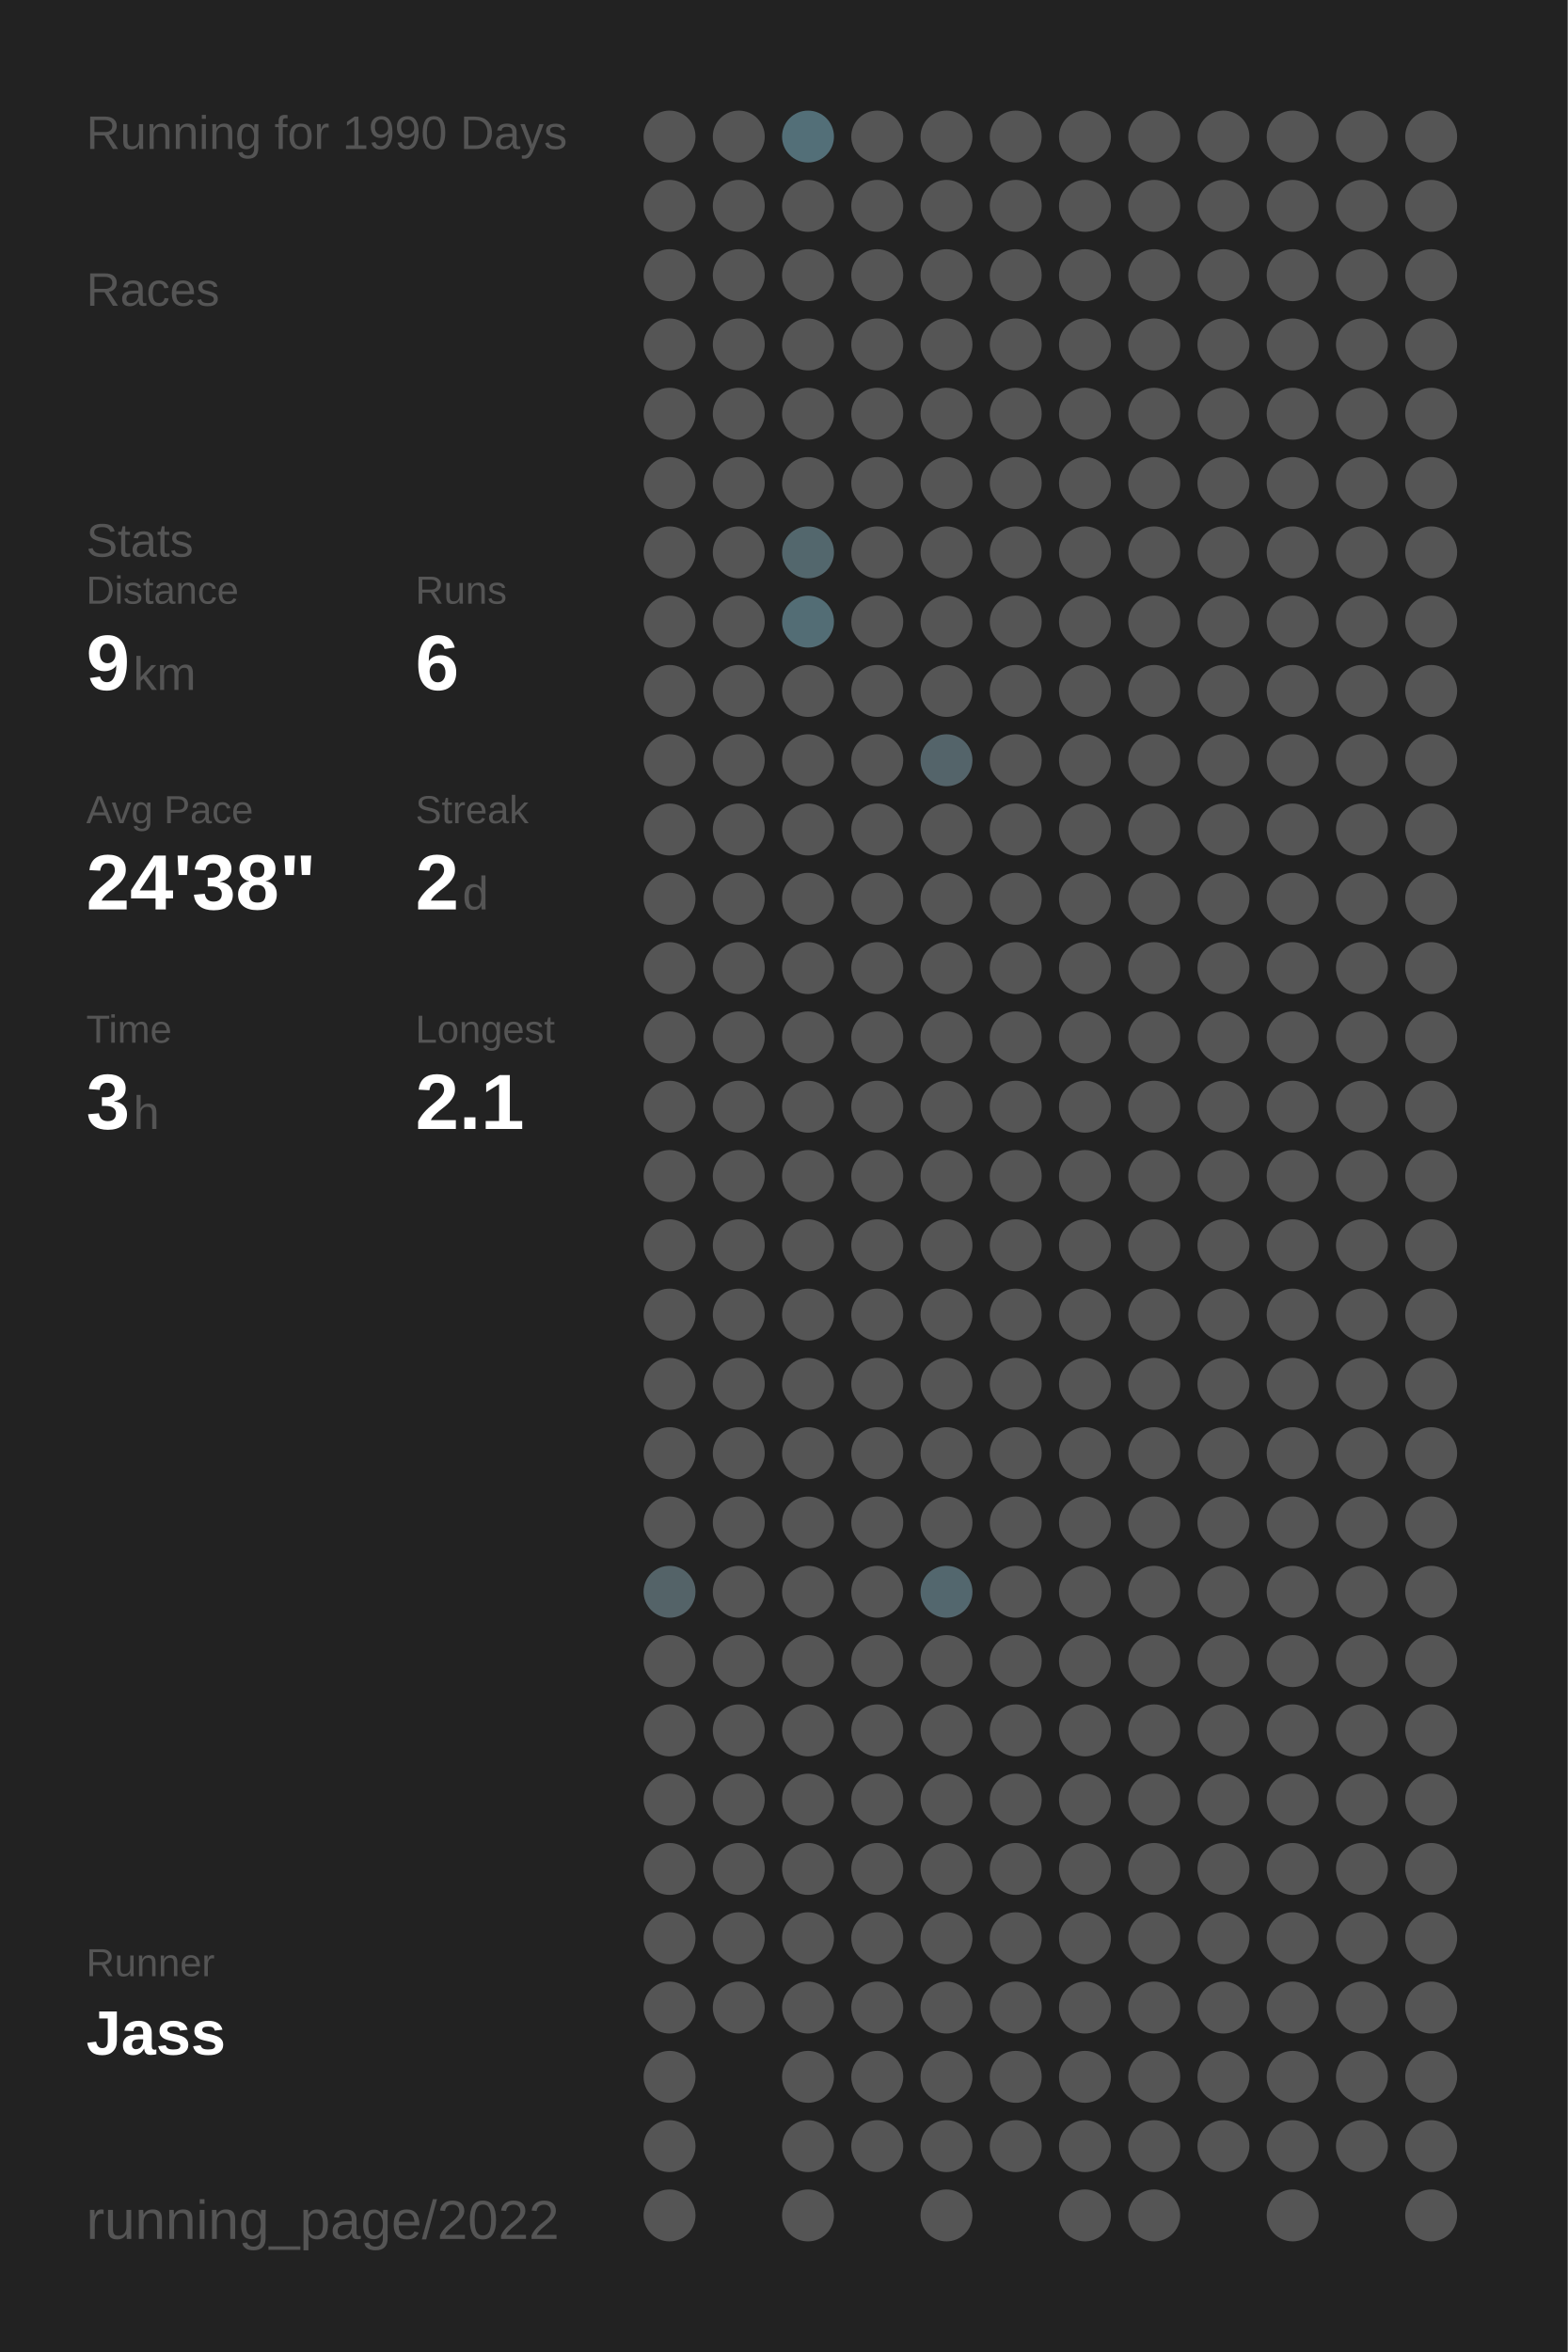
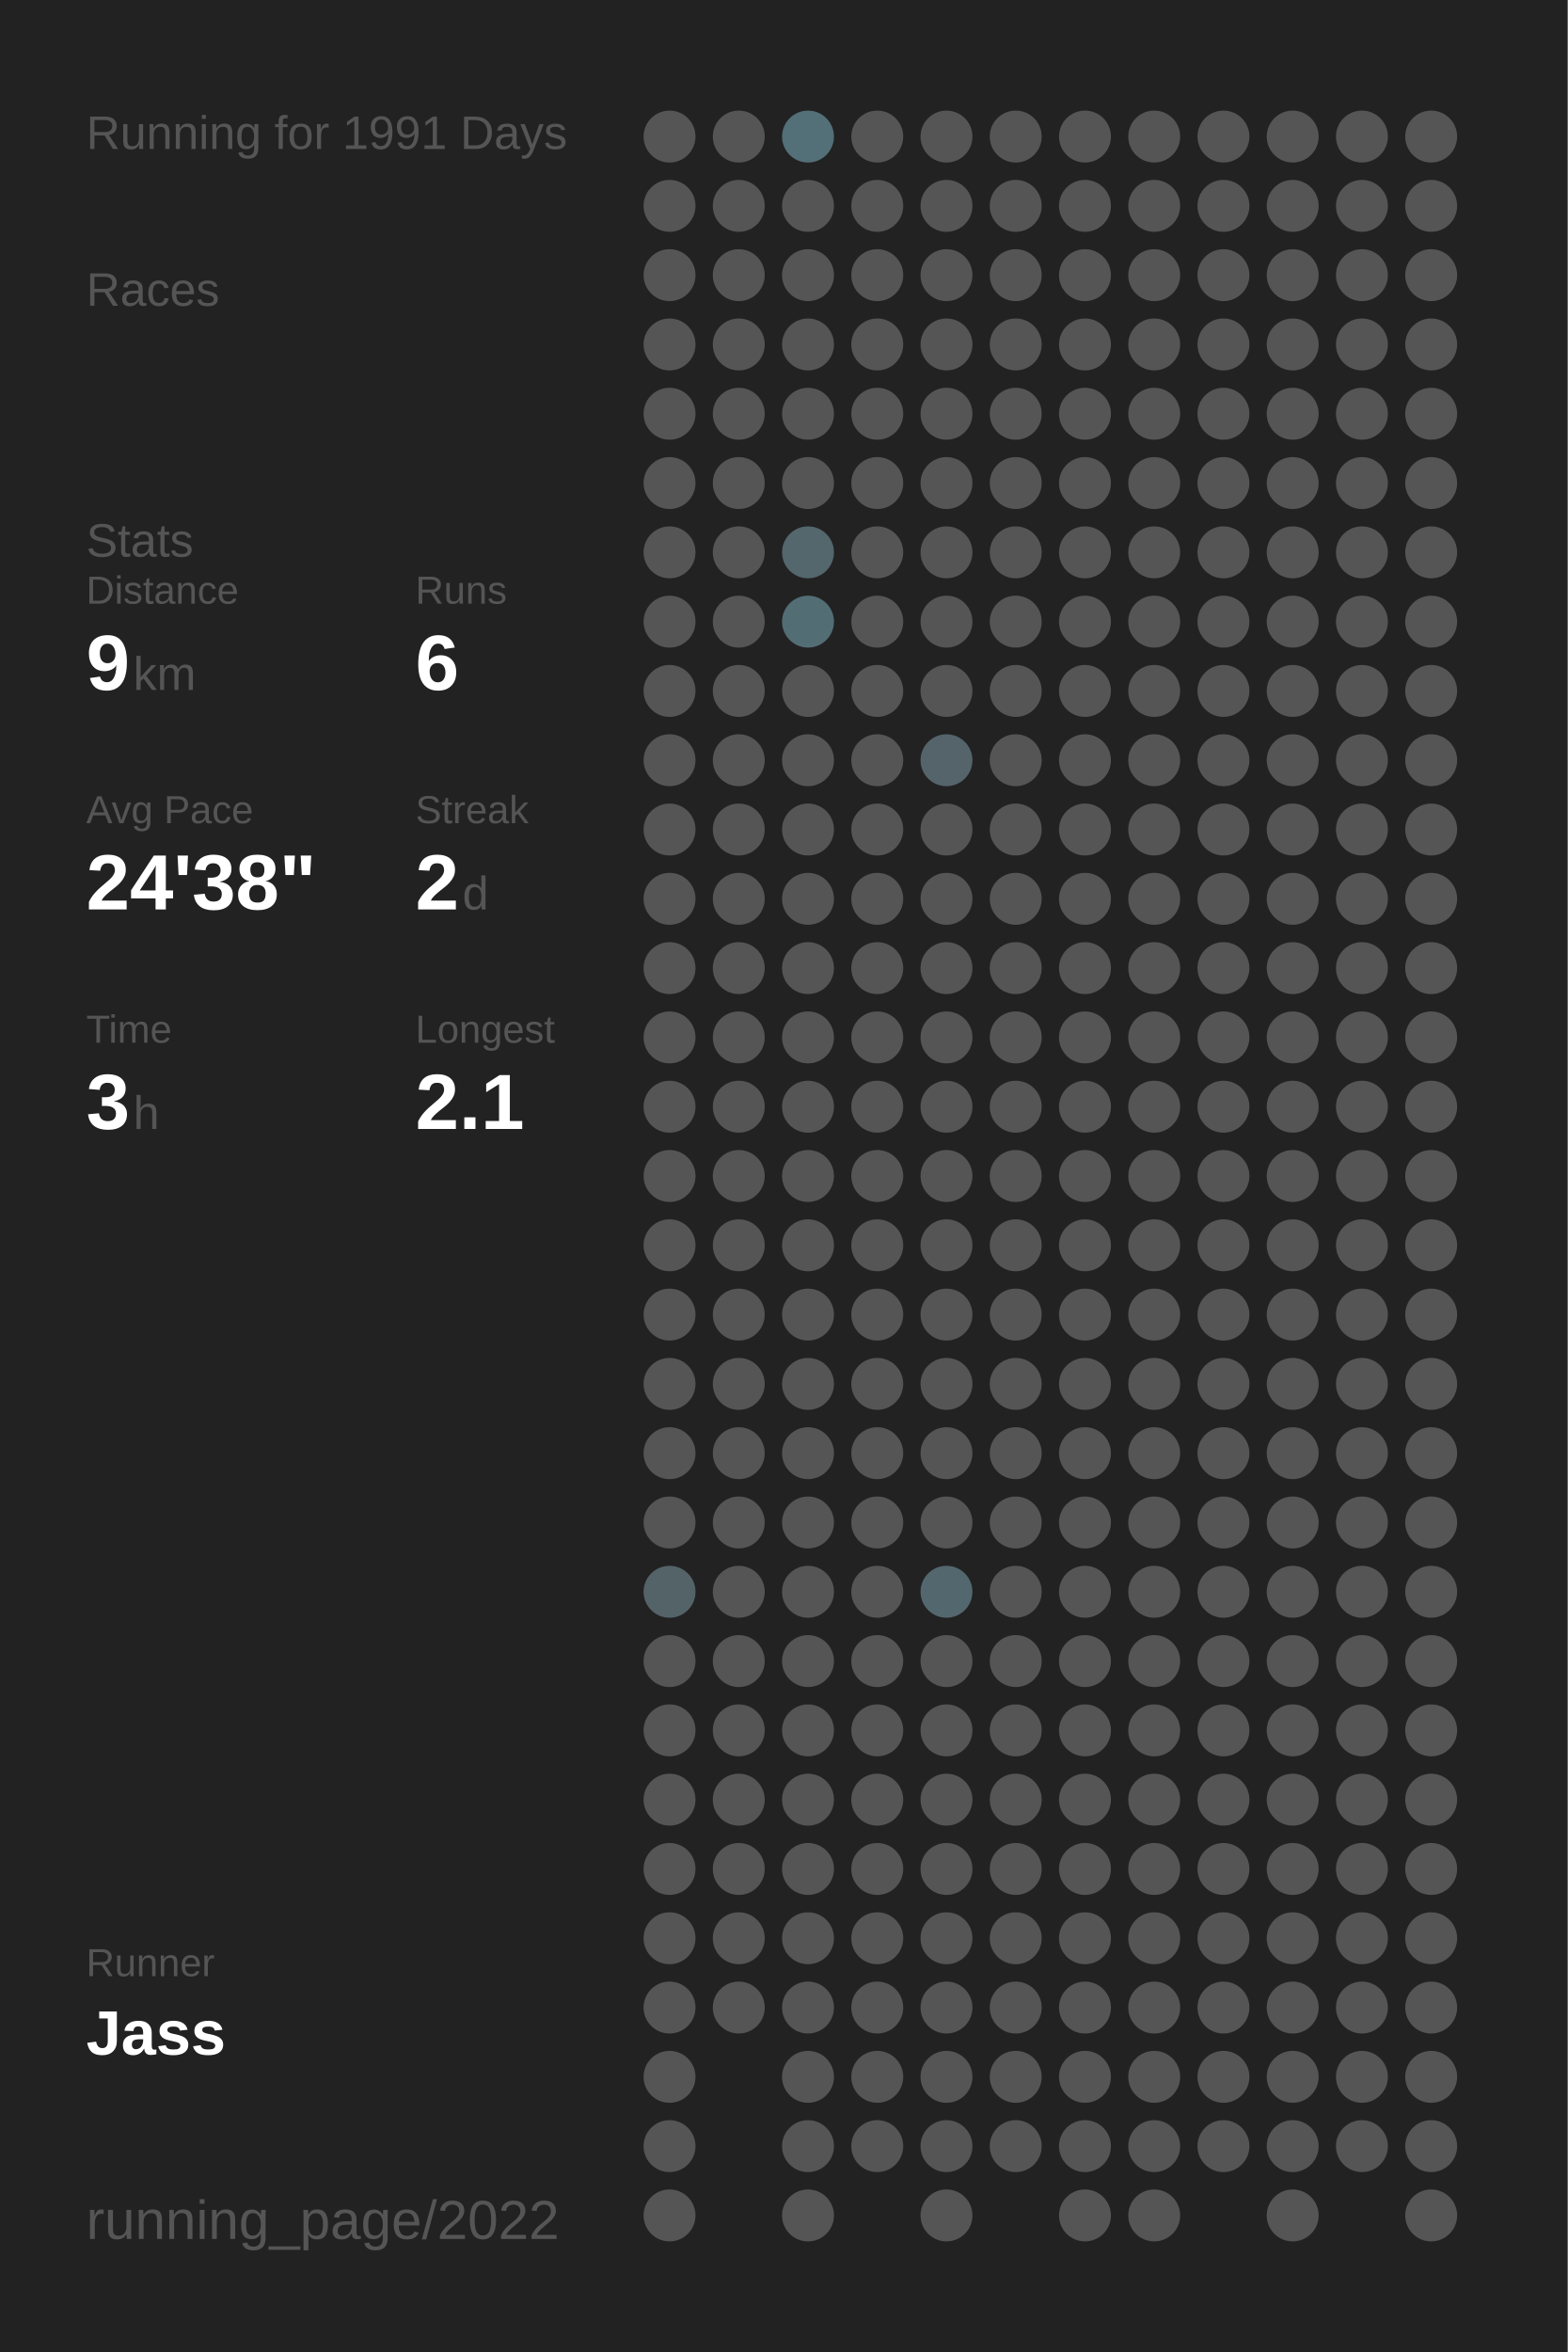
<svg xmlns="http://www.w3.org/2000/svg" baseProfile="full" height="300mm" version="1.1" viewBox="0,0,200,300" width="200mm">
  <defs />
  <rect fill="#222222" height="300" width="200" x="0" y="0" />
-   <text fill="#555555" style="font-size:6px; font-family:Arial;" x="11" y="19">Running for 1990 Days</text>
+   <text fill="#555555" style="font-size:6px; font-family:Arial;" x="11" y="19">Running for 1991 Days</text>
  <text fill="#555555" style="font-size:6px; font-family:Arial;" x="11" y="39">Races</text>
  <text fill="#555555" style="font-size:6px; font-family:Arial;" x="11" y="71">Stats</text>
  <text fill="#555555" style="font-size:5px; font-family:Arial;" x="11" y="77">Distance</text>
  <text fill="#FFFFFF" style="font-size:10px; font-family:Arial; font-weight:bold;" x="11" y="88">9</text>
  <text fill="#555555" style="font-size:6px; font-family:Arial;" x="17" y="88">km</text>
  <text fill="#555555" style="font-size:5px; font-family:Arial;" x="53" y="77">Runs</text>
  <text fill="#FFFFFF" style="font-size:10px; font-family:Arial; font-weight:bold;" x="53" y="88">6</text>
  <text fill="#555555" style="font-size:5px; font-family:Arial;" x="11" y="105">Avg Pace</text>
  <text fill="#FFFFFF" style="font-size:10px; font-family:Arial; font-weight:bold;" x="11" y="116">24'38"</text>
  <text fill="#555555" style="font-size:5px; font-family:Arial;" x="53" y="105">Streak</text>
  <text fill="#FFFFFF" style="font-size:10px; font-family:Arial; font-weight:bold;" x="53" y="116">2</text>
  <text fill="#555555" style="font-size:6px; font-family:Arial;" x="59" y="116">d</text>
  <text fill="#555555" style="font-size:5px; font-family:Arial;" x="11" y="133">Time</text>
  <text fill="#FFFFFF" style="font-size:10px; font-family:Arial; font-weight:bold;" x="11" y="144">3</text>
  <text fill="#555555" style="font-size:6px; font-family:Arial;" x="17" y="144">h</text>
  <text fill="#555555" style="font-size:5px; font-family:Arial;" x="53" y="133">Longest</text>
  <text fill="#FFFFFF" style="font-size:10px; font-family:Arial; font-weight:bold;" x="53" y="144">2.1</text>
  <text fill="#555555" style="font-size:5px; font-family:Arial;" x="11" y="252.065">Runner</text>
  <text fill="#FFFFFF" style="font-size:8px; font-family:Arial; font-weight:bold;" x="11" y="262.065">Jass</text>
  <text fill="#555555" style="font-size:7px; font-family:Arial;" x="11" y="285.581">running_page/2022</text>
  <circle cx="85.417" cy="17.419" fill="#555555" r="3.312" />
  <circle cx="85.417" cy="26.258" fill="#555555" r="3.312" />
  <circle cx="85.417" cy="35.097" fill="#555555" r="3.312" />
  <circle cx="85.417" cy="43.935" fill="#555555" r="3.312" />
  <circle cx="85.417" cy="52.774" fill="#555555" r="3.312" />
  <circle cx="85.417" cy="61.613" fill="#555555" r="3.312" />
  <circle cx="85.417" cy="70.452" fill="#555555" r="3.312" />
  <circle cx="85.417" cy="79.29" fill="#555555" r="3.312" />
  <circle cx="85.417" cy="88.129" fill="#555555" r="3.312" />
  <circle cx="85.417" cy="96.968" fill="#555555" r="3.312" />
  <circle cx="85.417" cy="105.806" fill="#555555" r="3.312" />
  <circle cx="85.417" cy="114.645" fill="#555555" r="3.312" />
  <circle cx="85.417" cy="123.484" fill="#555555" r="3.312" />
  <circle cx="85.417" cy="132.323" fill="#555555" r="3.312" />
  <circle cx="85.417" cy="141.161" fill="#555555" r="3.312" />
  <circle cx="85.417" cy="150" fill="#555555" r="3.312" />
  <circle cx="85.417" cy="158.839" fill="#555555" r="3.312" />
  <circle cx="85.417" cy="167.677" fill="#555555" r="3.312" />
  <circle cx="85.417" cy="176.516" fill="#555555" r="3.312" />
  <circle cx="85.417" cy="185.355" fill="#555555" r="3.312" />
  <circle cx="85.417" cy="194.194" fill="#555555" r="3.312" />
  <circle cx="85.417" cy="203.032" fill="#546368" r="3.312" />
  <circle cx="85.417" cy="211.871" fill="#555555" r="3.312" />
  <circle cx="85.417" cy="220.71" fill="#555555" r="3.312" />
  <circle cx="85.417" cy="229.548" fill="#555555" r="3.312" />
  <circle cx="85.417" cy="238.387" fill="#555555" r="3.312" />
  <circle cx="85.417" cy="247.226" fill="#555555" r="3.312" />
  <circle cx="85.417" cy="256.065" fill="#555555" r="3.312" />
  <circle cx="85.417" cy="264.903" fill="#555555" r="3.312" />
  <circle cx="85.417" cy="273.742" fill="#555555" r="3.312" />
  <circle cx="85.417" cy="282.581" fill="#555555" r="3.312" />
  <circle cx="94.25" cy="17.419" fill="#555555" r="3.312" />
  <circle cx="94.25" cy="26.258" fill="#555555" r="3.312" />
  <circle cx="94.25" cy="35.097" fill="#555555" r="3.312" />
  <circle cx="94.25" cy="43.935" fill="#555555" r="3.312" />
  <circle cx="94.25" cy="52.774" fill="#555555" r="3.312" />
  <circle cx="94.25" cy="61.613" fill="#555555" r="3.312" />
  <circle cx="94.25" cy="70.452" fill="#555555" r="3.312" />
  <circle cx="94.25" cy="79.29" fill="#555555" r="3.312" />
  <circle cx="94.25" cy="88.129" fill="#555555" r="3.312" />
  <circle cx="94.25" cy="96.968" fill="#555555" r="3.312" />
  <circle cx="94.25" cy="105.806" fill="#555555" r="3.312" />
  <circle cx="94.25" cy="114.645" fill="#555555" r="3.312" />
  <circle cx="94.25" cy="123.484" fill="#555555" r="3.312" />
  <circle cx="94.25" cy="132.323" fill="#555555" r="3.312" />
  <circle cx="94.25" cy="141.161" fill="#555555" r="3.312" />
  <circle cx="94.25" cy="150" fill="#555555" r="3.312" />
  <circle cx="94.25" cy="158.839" fill="#555555" r="3.312" />
  <circle cx="94.25" cy="167.677" fill="#555555" r="3.312" />
  <circle cx="94.25" cy="176.516" fill="#555555" r="3.312" />
  <circle cx="94.25" cy="185.355" fill="#555555" r="3.312" />
  <circle cx="94.25" cy="194.194" fill="#555555" r="3.312" />
  <circle cx="94.25" cy="203.032" fill="#555555" r="3.312" />
  <circle cx="94.25" cy="211.871" fill="#555555" r="3.312" />
  <circle cx="94.25" cy="220.71" fill="#555555" r="3.312" />
  <circle cx="94.25" cy="229.548" fill="#555555" r="3.312" />
  <circle cx="94.25" cy="238.387" fill="#555555" r="3.312" />
  <circle cx="94.25" cy="247.226" fill="#555555" r="3.312" />
  <circle cx="94.25" cy="256.065" fill="#555555" r="3.312" />
  <circle cx="103.083" cy="17.419" fill="#536f78" r="3.312" />
  <circle cx="103.083" cy="26.258" fill="#555555" r="3.312" />
  <circle cx="103.083" cy="35.097" fill="#555555" r="3.312" />
  <circle cx="103.083" cy="43.935" fill="#555555" r="3.312" />
  <circle cx="103.083" cy="52.774" fill="#555555" r="3.312" />
  <circle cx="103.083" cy="61.613" fill="#555555" r="3.312" />
  <circle cx="103.083" cy="70.452" fill="#53676d" r="3.312" />
  <circle cx="103.083" cy="79.29" fill="#536d75" r="3.312" />
  <circle cx="103.083" cy="88.129" fill="#555555" r="3.312" />
  <circle cx="103.083" cy="96.968" fill="#555555" r="3.312" />
  <circle cx="103.083" cy="105.806" fill="#555555" r="3.312" />
  <circle cx="103.083" cy="114.645" fill="#555555" r="3.312" />
  <circle cx="103.083" cy="123.484" fill="#555555" r="3.312" />
  <circle cx="103.083" cy="132.323" fill="#555555" r="3.312" />
  <circle cx="103.083" cy="141.161" fill="#555555" r="3.312" />
  <circle cx="103.083" cy="150" fill="#555555" r="3.312" />
  <circle cx="103.083" cy="158.839" fill="#555555" r="3.312" />
  <circle cx="103.083" cy="167.677" fill="#555555" r="3.312" />
  <circle cx="103.083" cy="176.516" fill="#555555" r="3.312" />
  <circle cx="103.083" cy="185.355" fill="#555555" r="3.312" />
  <circle cx="103.083" cy="194.194" fill="#555555" r="3.312" />
  <circle cx="103.083" cy="203.032" fill="#555555" r="3.312" />
  <circle cx="103.083" cy="211.871" fill="#555555" r="3.312" />
  <circle cx="103.083" cy="220.71" fill="#555555" r="3.312" />
  <circle cx="103.083" cy="229.548" fill="#555555" r="3.312" />
  <circle cx="103.083" cy="238.387" fill="#555555" r="3.312" />
  <circle cx="103.083" cy="247.226" fill="#555555" r="3.312" />
  <circle cx="103.083" cy="256.065" fill="#555555" r="3.312" />
  <circle cx="103.083" cy="264.903" fill="#555555" r="3.312" />
  <circle cx="103.083" cy="273.742" fill="#555555" r="3.312" />
  <circle cx="103.083" cy="282.581" fill="#555555" r="3.312" />
  <circle cx="111.917" cy="17.419" fill="#555555" r="3.312" />
  <circle cx="111.917" cy="26.258" fill="#555555" r="3.312" />
  <circle cx="111.917" cy="35.097" fill="#555555" r="3.312" />
  <circle cx="111.917" cy="43.935" fill="#555555" r="3.312" />
  <circle cx="111.917" cy="52.774" fill="#555555" r="3.312" />
  <circle cx="111.917" cy="61.613" fill="#555555" r="3.312" />
  <circle cx="111.917" cy="70.452" fill="#555555" r="3.312" />
  <circle cx="111.917" cy="79.29" fill="#555555" r="3.312" />
  <circle cx="111.917" cy="88.129" fill="#555555" r="3.312" />
  <circle cx="111.917" cy="96.968" fill="#555555" r="3.312" />
  <circle cx="111.917" cy="105.806" fill="#555555" r="3.312" />
  <circle cx="111.917" cy="114.645" fill="#555555" r="3.312" />
  <circle cx="111.917" cy="123.484" fill="#555555" r="3.312" />
  <circle cx="111.917" cy="132.323" fill="#555555" r="3.312" />
  <circle cx="111.917" cy="141.161" fill="#555555" r="3.312" />
  <circle cx="111.917" cy="150" fill="#555555" r="3.312" />
  <circle cx="111.917" cy="158.839" fill="#555555" r="3.312" />
  <circle cx="111.917" cy="167.677" fill="#555555" r="3.312" />
  <circle cx="111.917" cy="176.516" fill="#555555" r="3.312" />
  <circle cx="111.917" cy="185.355" fill="#555555" r="3.312" />
  <circle cx="111.917" cy="194.194" fill="#555555" r="3.312" />
  <circle cx="111.917" cy="203.032" fill="#555555" r="3.312" />
  <circle cx="111.917" cy="211.871" fill="#555555" r="3.312" />
  <circle cx="111.917" cy="220.71" fill="#555555" r="3.312" />
  <circle cx="111.917" cy="229.548" fill="#555555" r="3.312" />
  <circle cx="111.917" cy="238.387" fill="#555555" r="3.312" />
  <circle cx="111.917" cy="247.226" fill="#555555" r="3.312" />
  <circle cx="111.917" cy="256.065" fill="#555555" r="3.312" />
  <circle cx="111.917" cy="264.903" fill="#555555" r="3.312" />
  <circle cx="111.917" cy="273.742" fill="#555555" r="3.312" />
  <circle cx="120.75" cy="17.419" fill="#555555" r="3.312" />
  <circle cx="120.75" cy="26.258" fill="#555555" r="3.312" />
  <circle cx="120.75" cy="35.097" fill="#555555" r="3.312" />
  <circle cx="120.75" cy="43.935" fill="#555555" r="3.312" />
  <circle cx="120.75" cy="52.774" fill="#555555" r="3.312" />
  <circle cx="120.75" cy="61.613" fill="#555555" r="3.312" />
  <circle cx="120.75" cy="70.452" fill="#555555" r="3.312" />
  <circle cx="120.75" cy="79.29" fill="#555555" r="3.312" />
  <circle cx="120.75" cy="88.129" fill="#555555" r="3.312" />
  <circle cx="120.75" cy="96.968" fill="#54646a" r="3.312" />
  <circle cx="120.75" cy="105.806" fill="#555555" r="3.312" />
  <circle cx="120.75" cy="114.645" fill="#555555" r="3.312" />
  <circle cx="120.75" cy="123.484" fill="#555555" r="3.312" />
  <circle cx="120.75" cy="132.323" fill="#555555" r="3.312" />
  <circle cx="120.75" cy="141.161" fill="#555555" r="3.312" />
  <circle cx="120.75" cy="150" fill="#555555" r="3.312" />
  <circle cx="120.75" cy="158.839" fill="#555555" r="3.312" />
  <circle cx="120.75" cy="167.677" fill="#555555" r="3.312" />
  <circle cx="120.75" cy="176.516" fill="#555555" r="3.312" />
  <circle cx="120.75" cy="185.355" fill="#555555" r="3.312" />
  <circle cx="120.75" cy="194.194" fill="#555555" r="3.312" />
  <circle cx="120.75" cy="203.032" fill="#53676e" r="3.312" />
  <circle cx="120.75" cy="211.871" fill="#555555" r="3.312" />
  <circle cx="120.75" cy="220.71" fill="#555555" r="3.312" />
  <circle cx="120.75" cy="229.548" fill="#555555" r="3.312" />
  <circle cx="120.75" cy="238.387" fill="#555555" r="3.312" />
  <circle cx="120.75" cy="247.226" fill="#555555" r="3.312" />
  <circle cx="120.75" cy="256.065" fill="#555555" r="3.312" />
  <circle cx="120.75" cy="264.903" fill="#555555" r="3.312" />
  <circle cx="120.75" cy="273.742" fill="#555555" r="3.312" />
  <circle cx="120.75" cy="282.581" fill="#555555" r="3.312" />
  <circle cx="129.583" cy="17.419" fill="#555555" r="3.312" />
  <circle cx="129.583" cy="26.258" fill="#555555" r="3.312" />
  <circle cx="129.583" cy="35.097" fill="#555555" r="3.312" />
  <circle cx="129.583" cy="43.935" fill="#555555" r="3.312" />
  <circle cx="129.583" cy="52.774" fill="#555555" r="3.312" />
  <circle cx="129.583" cy="61.613" fill="#555555" r="3.312" />
  <circle cx="129.583" cy="70.452" fill="#555555" r="3.312" />
  <circle cx="129.583" cy="79.29" fill="#555555" r="3.312" />
  <circle cx="129.583" cy="88.129" fill="#555555" r="3.312" />
  <circle cx="129.583" cy="96.968" fill="#555555" r="3.312" />
  <circle cx="129.583" cy="105.806" fill="#555555" r="3.312" />
  <circle cx="129.583" cy="114.645" fill="#555555" r="3.312" />
  <circle cx="129.583" cy="123.484" fill="#555555" r="3.312" />
  <circle cx="129.583" cy="132.323" fill="#555555" r="3.312" />
  <circle cx="129.583" cy="141.161" fill="#555555" r="3.312" />
  <circle cx="129.583" cy="150" fill="#555555" r="3.312" />
  <circle cx="129.583" cy="158.839" fill="#555555" r="3.312" />
  <circle cx="129.583" cy="167.677" fill="#555555" r="3.312" />
  <circle cx="129.583" cy="176.516" fill="#555555" r="3.312" />
  <circle cx="129.583" cy="185.355" fill="#555555" r="3.312" />
  <circle cx="129.583" cy="194.194" fill="#555555" r="3.312" />
  <circle cx="129.583" cy="203.032" fill="#555555" r="3.312" />
  <circle cx="129.583" cy="211.871" fill="#555555" r="3.312" />
  <circle cx="129.583" cy="220.71" fill="#555555" r="3.312" />
  <circle cx="129.583" cy="229.548" fill="#555555" r="3.312" />
  <circle cx="129.583" cy="238.387" fill="#555555" r="3.312" />
  <circle cx="129.583" cy="247.226" fill="#555555" r="3.312" />
  <circle cx="129.583" cy="256.065" fill="#555555" r="3.312" />
  <circle cx="129.583" cy="264.903" fill="#555555" r="3.312" />
  <circle cx="129.583" cy="273.742" fill="#555555" r="3.312" />
  <circle cx="138.417" cy="17.419" fill="#555555" r="3.312" />
  <circle cx="138.417" cy="26.258" fill="#555555" r="3.312" />
  <circle cx="138.417" cy="35.097" fill="#555555" r="3.312" />
  <circle cx="138.417" cy="43.935" fill="#555555" r="3.312" />
  <circle cx="138.417" cy="52.774" fill="#555555" r="3.312" />
  <circle cx="138.417" cy="61.613" fill="#555555" r="3.312" />
  <circle cx="138.417" cy="70.452" fill="#555555" r="3.312" />
  <circle cx="138.417" cy="79.29" fill="#555555" r="3.312" />
  <circle cx="138.417" cy="88.129" fill="#555555" r="3.312" />
  <circle cx="138.417" cy="96.968" fill="#555555" r="3.312" />
  <circle cx="138.417" cy="105.806" fill="#555555" r="3.312" />
  <circle cx="138.417" cy="114.645" fill="#555555" r="3.312" />
  <circle cx="138.417" cy="123.484" fill="#555555" r="3.312" />
  <circle cx="138.417" cy="132.323" fill="#555555" r="3.312" />
  <circle cx="138.417" cy="141.161" fill="#555555" r="3.312" />
  <circle cx="138.417" cy="150" fill="#555555" r="3.312" />
  <circle cx="138.417" cy="158.839" fill="#555555" r="3.312" />
  <circle cx="138.417" cy="167.677" fill="#555555" r="3.312" />
  <circle cx="138.417" cy="176.516" fill="#555555" r="3.312" />
  <circle cx="138.417" cy="185.355" fill="#555555" r="3.312" />
  <circle cx="138.417" cy="194.194" fill="#555555" r="3.312" />
  <circle cx="138.417" cy="203.032" fill="#555555" r="3.312" />
  <circle cx="138.417" cy="211.871" fill="#555555" r="3.312" />
  <circle cx="138.417" cy="220.71" fill="#555555" r="3.312" />
  <circle cx="138.417" cy="229.548" fill="#555555" r="3.312" />
  <circle cx="138.417" cy="238.387" fill="#555555" r="3.312" />
  <circle cx="138.417" cy="247.226" fill="#555555" r="3.312" />
  <circle cx="138.417" cy="256.065" fill="#555555" r="3.312" />
  <circle cx="138.417" cy="264.903" fill="#555555" r="3.312" />
  <circle cx="138.417" cy="273.742" fill="#555555" r="3.312" />
  <circle cx="138.417" cy="282.581" fill="#555555" r="3.312" />
  <circle cx="147.25" cy="17.419" fill="#555555" r="3.312" />
  <circle cx="147.25" cy="26.258" fill="#555555" r="3.312" />
  <circle cx="147.25" cy="35.097" fill="#555555" r="3.312" />
  <circle cx="147.25" cy="43.935" fill="#555555" r="3.312" />
  <circle cx="147.25" cy="52.774" fill="#555555" r="3.312" />
  <circle cx="147.25" cy="61.613" fill="#555555" r="3.312" />
  <circle cx="147.25" cy="70.452" fill="#555555" r="3.312" />
  <circle cx="147.25" cy="79.29" fill="#555555" r="3.312" />
  <circle cx="147.25" cy="88.129" fill="#555555" r="3.312" />
  <circle cx="147.25" cy="96.968" fill="#555555" r="3.312" />
  <circle cx="147.25" cy="105.806" fill="#555555" r="3.312" />
  <circle cx="147.25" cy="114.645" fill="#555555" r="3.312" />
  <circle cx="147.25" cy="123.484" fill="#555555" r="3.312" />
  <circle cx="147.25" cy="132.323" fill="#555555" r="3.312" />
  <circle cx="147.25" cy="141.161" fill="#555555" r="3.312" />
  <circle cx="147.25" cy="150" fill="#555555" r="3.312" />
  <circle cx="147.25" cy="158.839" fill="#555555" r="3.312" />
  <circle cx="147.25" cy="167.677" fill="#555555" r="3.312" />
  <circle cx="147.25" cy="176.516" fill="#555555" r="3.312" />
  <circle cx="147.25" cy="185.355" fill="#555555" r="3.312" />
  <circle cx="147.25" cy="194.194" fill="#555555" r="3.312" />
  <circle cx="147.25" cy="203.032" fill="#555555" r="3.312" />
  <circle cx="147.25" cy="211.871" fill="#555555" r="3.312" />
  <circle cx="147.25" cy="220.71" fill="#555555" r="3.312" />
  <circle cx="147.25" cy="229.548" fill="#555555" r="3.312" />
  <circle cx="147.25" cy="238.387" fill="#555555" r="3.312" />
  <circle cx="147.25" cy="247.226" fill="#555555" r="3.312" />
  <circle cx="147.25" cy="256.065" fill="#555555" r="3.312" />
  <circle cx="147.25" cy="264.903" fill="#555555" r="3.312" />
  <circle cx="147.25" cy="273.742" fill="#555555" r="3.312" />
  <circle cx="147.25" cy="282.581" fill="#555555" r="3.312" />
  <circle cx="156.083" cy="17.419" fill="#555555" r="3.312" />
  <circle cx="156.083" cy="26.258" fill="#555555" r="3.312" />
  <circle cx="156.083" cy="35.097" fill="#555555" r="3.312" />
  <circle cx="156.083" cy="43.935" fill="#555555" r="3.312" />
  <circle cx="156.083" cy="52.774" fill="#555555" r="3.312" />
  <circle cx="156.083" cy="61.613" fill="#555555" r="3.312" />
  <circle cx="156.083" cy="70.452" fill="#555555" r="3.312" />
  <circle cx="156.083" cy="79.29" fill="#555555" r="3.312" />
  <circle cx="156.083" cy="88.129" fill="#555555" r="3.312" />
  <circle cx="156.083" cy="96.968" fill="#555555" r="3.312" />
  <circle cx="156.083" cy="105.806" fill="#555555" r="3.312" />
  <circle cx="156.083" cy="114.645" fill="#555555" r="3.312" />
  <circle cx="156.083" cy="123.484" fill="#555555" r="3.312" />
  <circle cx="156.083" cy="132.323" fill="#555555" r="3.312" />
  <circle cx="156.083" cy="141.161" fill="#555555" r="3.312" />
  <circle cx="156.083" cy="150" fill="#555555" r="3.312" />
  <circle cx="156.083" cy="158.839" fill="#555555" r="3.312" />
  <circle cx="156.083" cy="167.677" fill="#555555" r="3.312" />
  <circle cx="156.083" cy="176.516" fill="#555555" r="3.312" />
  <circle cx="156.083" cy="185.355" fill="#555555" r="3.312" />
  <circle cx="156.083" cy="194.194" fill="#555555" r="3.312" />
  <circle cx="156.083" cy="203.032" fill="#555555" r="3.312" />
  <circle cx="156.083" cy="211.871" fill="#555555" r="3.312" />
  <circle cx="156.083" cy="220.71" fill="#555555" r="3.312" />
  <circle cx="156.083" cy="229.548" fill="#555555" r="3.312" />
  <circle cx="156.083" cy="238.387" fill="#555555" r="3.312" />
  <circle cx="156.083" cy="247.226" fill="#555555" r="3.312" />
  <circle cx="156.083" cy="256.065" fill="#555555" r="3.312" />
  <circle cx="156.083" cy="264.903" fill="#555555" r="3.312" />
  <circle cx="156.083" cy="273.742" fill="#555555" r="3.312" />
  <circle cx="164.917" cy="17.419" fill="#555555" r="3.312" />
  <circle cx="164.917" cy="26.258" fill="#555555" r="3.312" />
  <circle cx="164.917" cy="35.097" fill="#555555" r="3.312" />
  <circle cx="164.917" cy="43.935" fill="#555555" r="3.312" />
  <circle cx="164.917" cy="52.774" fill="#555555" r="3.312" />
  <circle cx="164.917" cy="61.613" fill="#555555" r="3.312" />
  <circle cx="164.917" cy="70.452" fill="#555555" r="3.312" />
  <circle cx="164.917" cy="79.29" fill="#555555" r="3.312" />
  <circle cx="164.917" cy="88.129" fill="#555555" r="3.312" />
  <circle cx="164.917" cy="96.968" fill="#555555" r="3.312" />
  <circle cx="164.917" cy="105.806" fill="#555555" r="3.312" />
  <circle cx="164.917" cy="114.645" fill="#555555" r="3.312" />
  <circle cx="164.917" cy="123.484" fill="#555555" r="3.312" />
  <circle cx="164.917" cy="132.323" fill="#555555" r="3.312" />
  <circle cx="164.917" cy="141.161" fill="#555555" r="3.312" />
  <circle cx="164.917" cy="150" fill="#555555" r="3.312" />
  <circle cx="164.917" cy="158.839" fill="#555555" r="3.312" />
  <circle cx="164.917" cy="167.677" fill="#555555" r="3.312" />
  <circle cx="164.917" cy="176.516" fill="#555555" r="3.312" />
  <circle cx="164.917" cy="185.355" fill="#555555" r="3.312" />
  <circle cx="164.917" cy="194.194" fill="#555555" r="3.312" />
  <circle cx="164.917" cy="203.032" fill="#555555" r="3.312" />
  <circle cx="164.917" cy="211.871" fill="#555555" r="3.312" />
  <circle cx="164.917" cy="220.71" fill="#555555" r="3.312" />
  <circle cx="164.917" cy="229.548" fill="#555555" r="3.312" />
  <circle cx="164.917" cy="238.387" fill="#555555" r="3.312" />
  <circle cx="164.917" cy="247.226" fill="#555555" r="3.312" />
  <circle cx="164.917" cy="256.065" fill="#555555" r="3.312" />
  <circle cx="164.917" cy="264.903" fill="#555555" r="3.312" />
  <circle cx="164.917" cy="273.742" fill="#555555" r="3.312" />
  <circle cx="164.917" cy="282.581" fill="#555555" r="3.312" />
  <circle cx="173.75" cy="17.419" fill="#555555" r="3.312" />
  <circle cx="173.75" cy="26.258" fill="#555555" r="3.312" />
  <circle cx="173.75" cy="35.097" fill="#555555" r="3.312" />
  <circle cx="173.75" cy="43.935" fill="#555555" r="3.312" />
  <circle cx="173.75" cy="52.774" fill="#555555" r="3.312" />
  <circle cx="173.75" cy="61.613" fill="#555555" r="3.312" />
  <circle cx="173.75" cy="70.452" fill="#555555" r="3.312" />
  <circle cx="173.75" cy="79.29" fill="#555555" r="3.312" />
  <circle cx="173.75" cy="88.129" fill="#555555" r="3.312" />
  <circle cx="173.75" cy="96.968" fill="#555555" r="3.312" />
  <circle cx="173.75" cy="105.806" fill="#555555" r="3.312" />
  <circle cx="173.75" cy="114.645" fill="#555555" r="3.312" />
  <circle cx="173.75" cy="123.484" fill="#555555" r="3.312" />
  <circle cx="173.75" cy="132.323" fill="#555555" r="3.312" />
  <circle cx="173.75" cy="141.161" fill="#555555" r="3.312" />
  <circle cx="173.75" cy="150" fill="#555555" r="3.312" />
  <circle cx="173.75" cy="158.839" fill="#555555" r="3.312" />
  <circle cx="173.75" cy="167.677" fill="#555555" r="3.312" />
  <circle cx="173.75" cy="176.516" fill="#555555" r="3.312" />
  <circle cx="173.75" cy="185.355" fill="#555555" r="3.312" />
  <circle cx="173.75" cy="194.194" fill="#555555" r="3.312" />
  <circle cx="173.75" cy="203.032" fill="#555555" r="3.312" />
  <circle cx="173.75" cy="211.871" fill="#555555" r="3.312" />
  <circle cx="173.75" cy="220.71" fill="#555555" r="3.312" />
  <circle cx="173.75" cy="229.548" fill="#555555" r="3.312" />
  <circle cx="173.75" cy="238.387" fill="#555555" r="3.312" />
  <circle cx="173.75" cy="247.226" fill="#555555" r="3.312" />
  <circle cx="173.75" cy="256.065" fill="#555555" r="3.312" />
  <circle cx="173.75" cy="264.903" fill="#555555" r="3.312" />
  <circle cx="173.75" cy="273.742" fill="#555555" r="3.312" />
  <circle cx="182.583" cy="17.419" fill="#555555" r="3.312" />
  <circle cx="182.583" cy="26.258" fill="#555555" r="3.312" />
  <circle cx="182.583" cy="35.097" fill="#555555" r="3.312" />
  <circle cx="182.583" cy="43.935" fill="#555555" r="3.312" />
  <circle cx="182.583" cy="52.774" fill="#555555" r="3.312" />
  <circle cx="182.583" cy="61.613" fill="#555555" r="3.312" />
  <circle cx="182.583" cy="70.452" fill="#555555" r="3.312" />
  <circle cx="182.583" cy="79.29" fill="#555555" r="3.312" />
  <circle cx="182.583" cy="88.129" fill="#555555" r="3.312" />
  <circle cx="182.583" cy="96.968" fill="#555555" r="3.312" />
  <circle cx="182.583" cy="105.806" fill="#555555" r="3.312" />
  <circle cx="182.583" cy="114.645" fill="#555555" r="3.312" />
  <circle cx="182.583" cy="123.484" fill="#555555" r="3.312" />
  <circle cx="182.583" cy="132.323" fill="#555555" r="3.312" />
  <circle cx="182.583" cy="141.161" fill="#555555" r="3.312" />
  <circle cx="182.583" cy="150" fill="#555555" r="3.312" />
  <circle cx="182.583" cy="158.839" fill="#555555" r="3.312" />
  <circle cx="182.583" cy="167.677" fill="#555555" r="3.312" />
  <circle cx="182.583" cy="176.516" fill="#555555" r="3.312" />
  <circle cx="182.583" cy="185.355" fill="#555555" r="3.312" />
  <circle cx="182.583" cy="194.194" fill="#555555" r="3.312" />
  <circle cx="182.583" cy="203.032" fill="#555555" r="3.312" />
  <circle cx="182.583" cy="211.871" fill="#555555" r="3.312" />
  <circle cx="182.583" cy="220.71" fill="#555555" r="3.312" />
  <circle cx="182.583" cy="229.548" fill="#555555" r="3.312" />
  <circle cx="182.583" cy="238.387" fill="#555555" r="3.312" />
  <circle cx="182.583" cy="247.226" fill="#555555" r="3.312" />
  <circle cx="182.583" cy="256.065" fill="#555555" r="3.312" />
  <circle cx="182.583" cy="264.903" fill="#555555" r="3.312" />
  <circle cx="182.583" cy="273.742" fill="#555555" r="3.312" />
  <circle cx="182.583" cy="282.581" fill="#555555" r="3.312" />
</svg>
